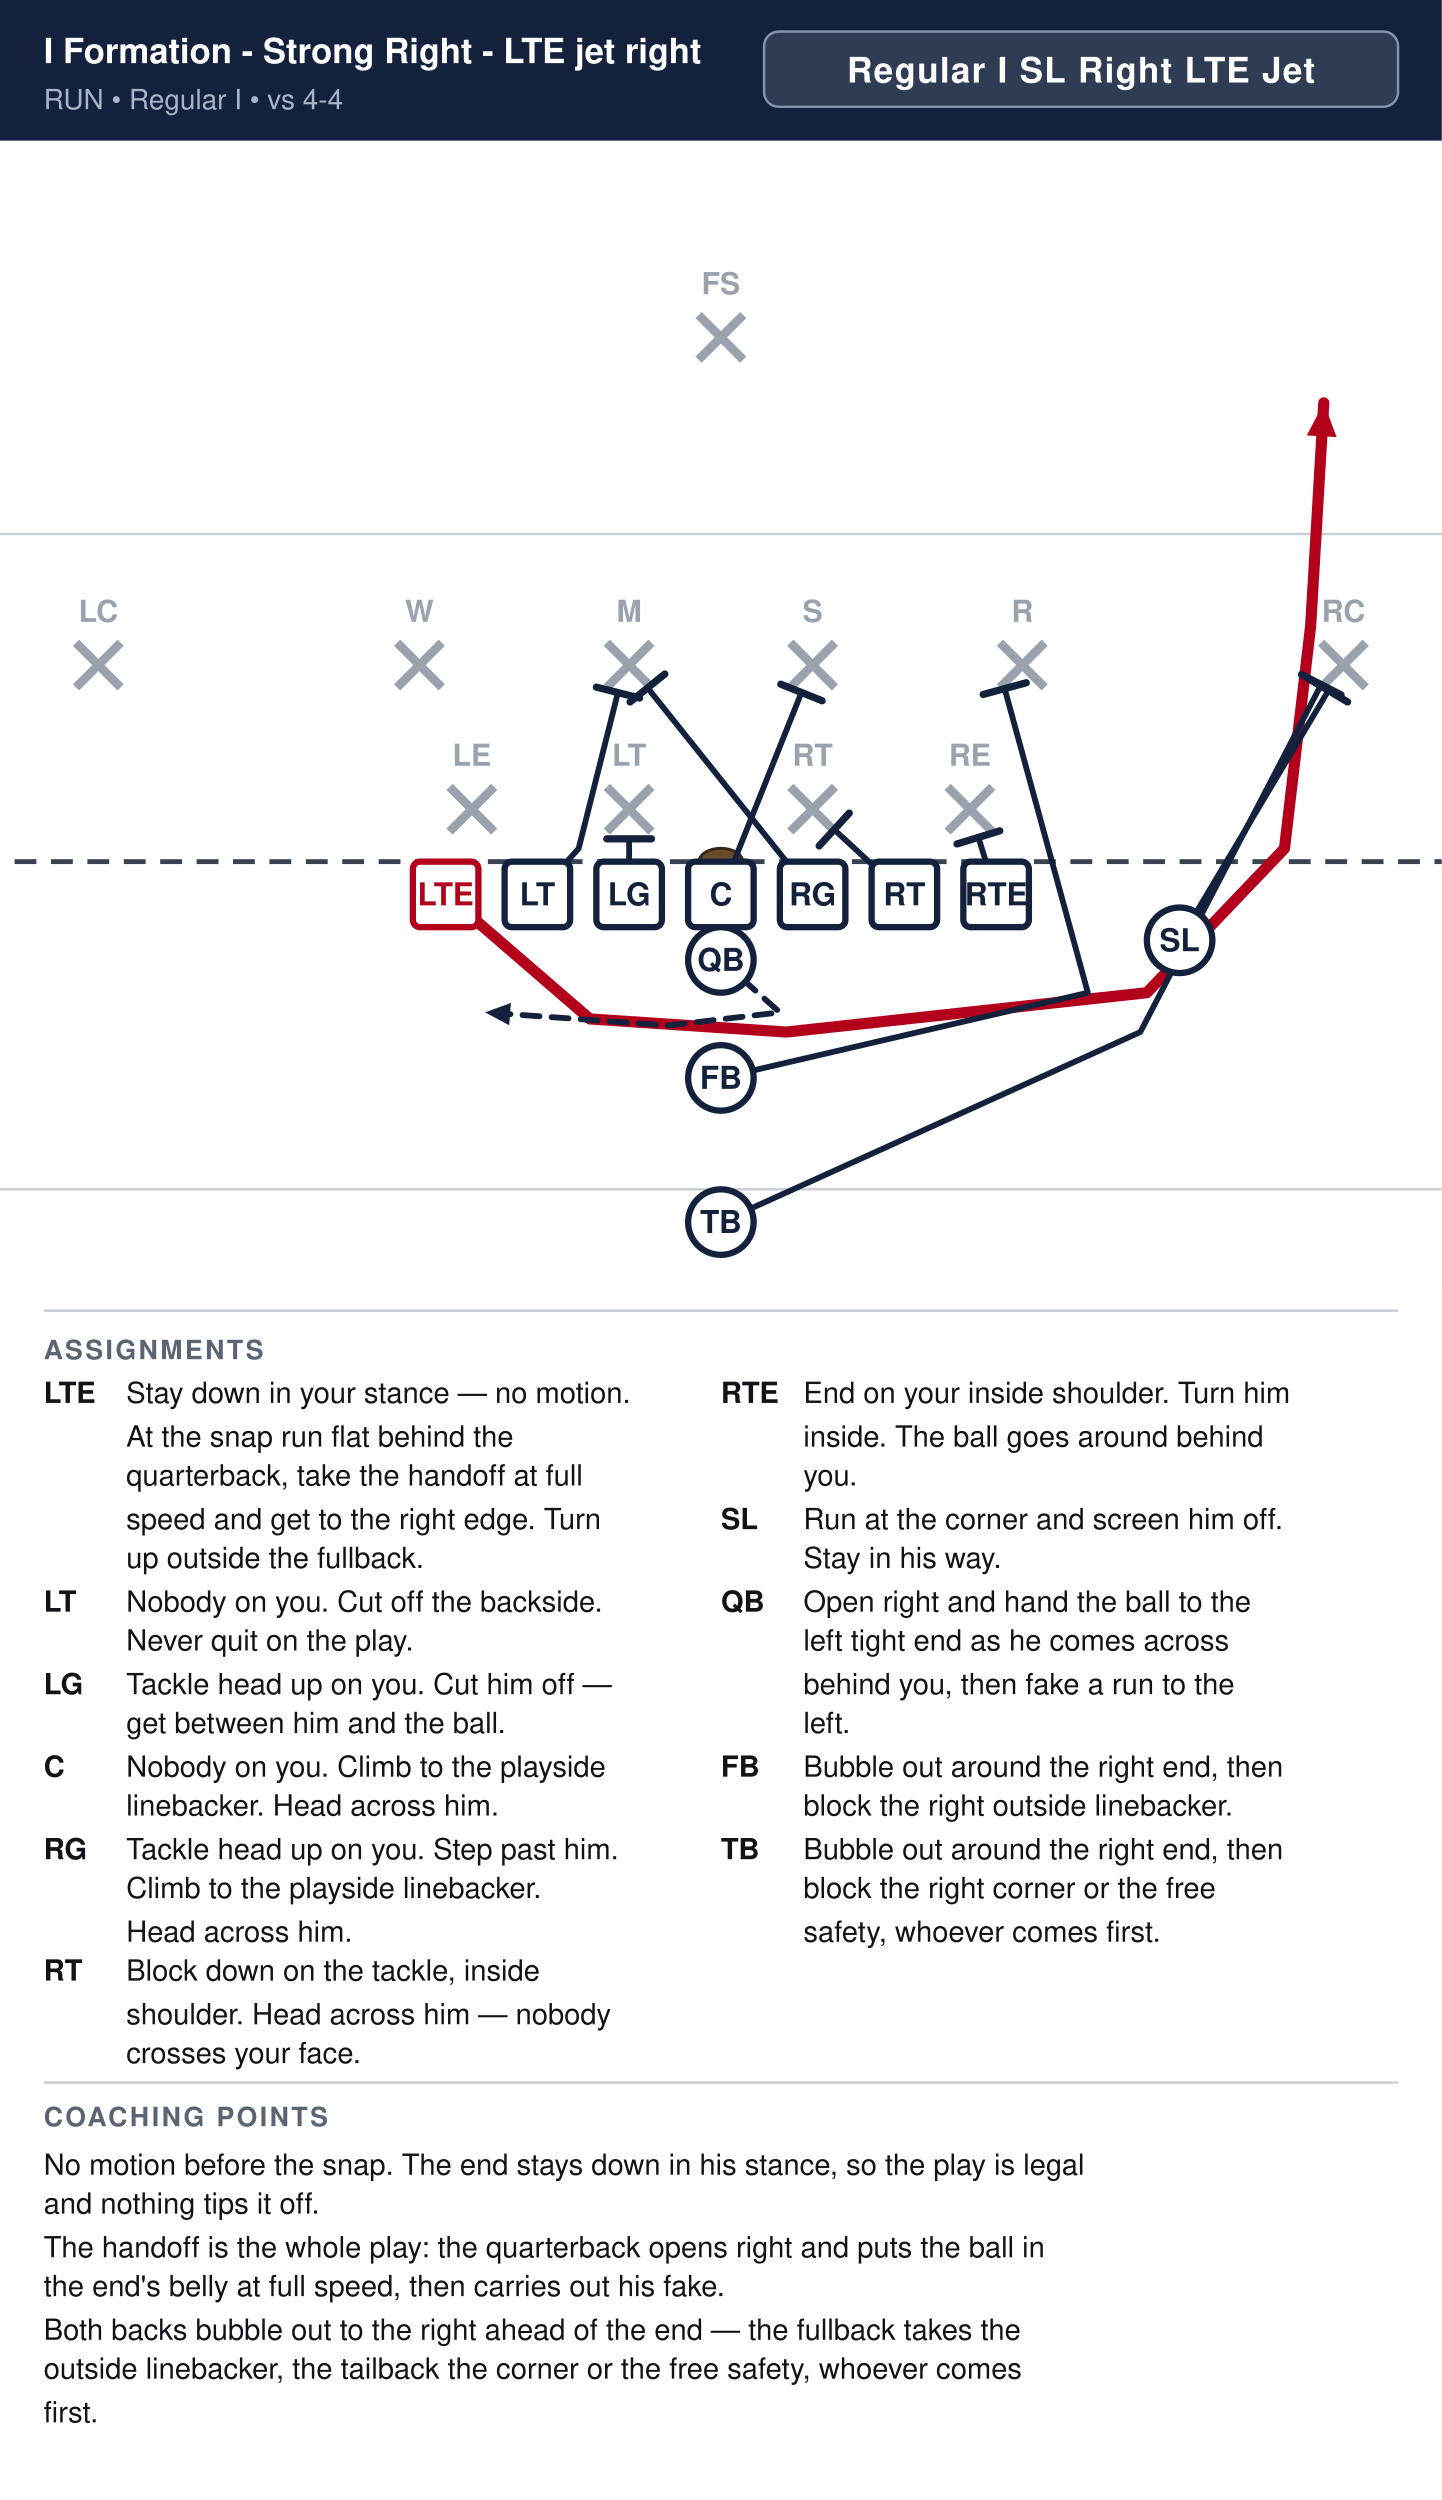
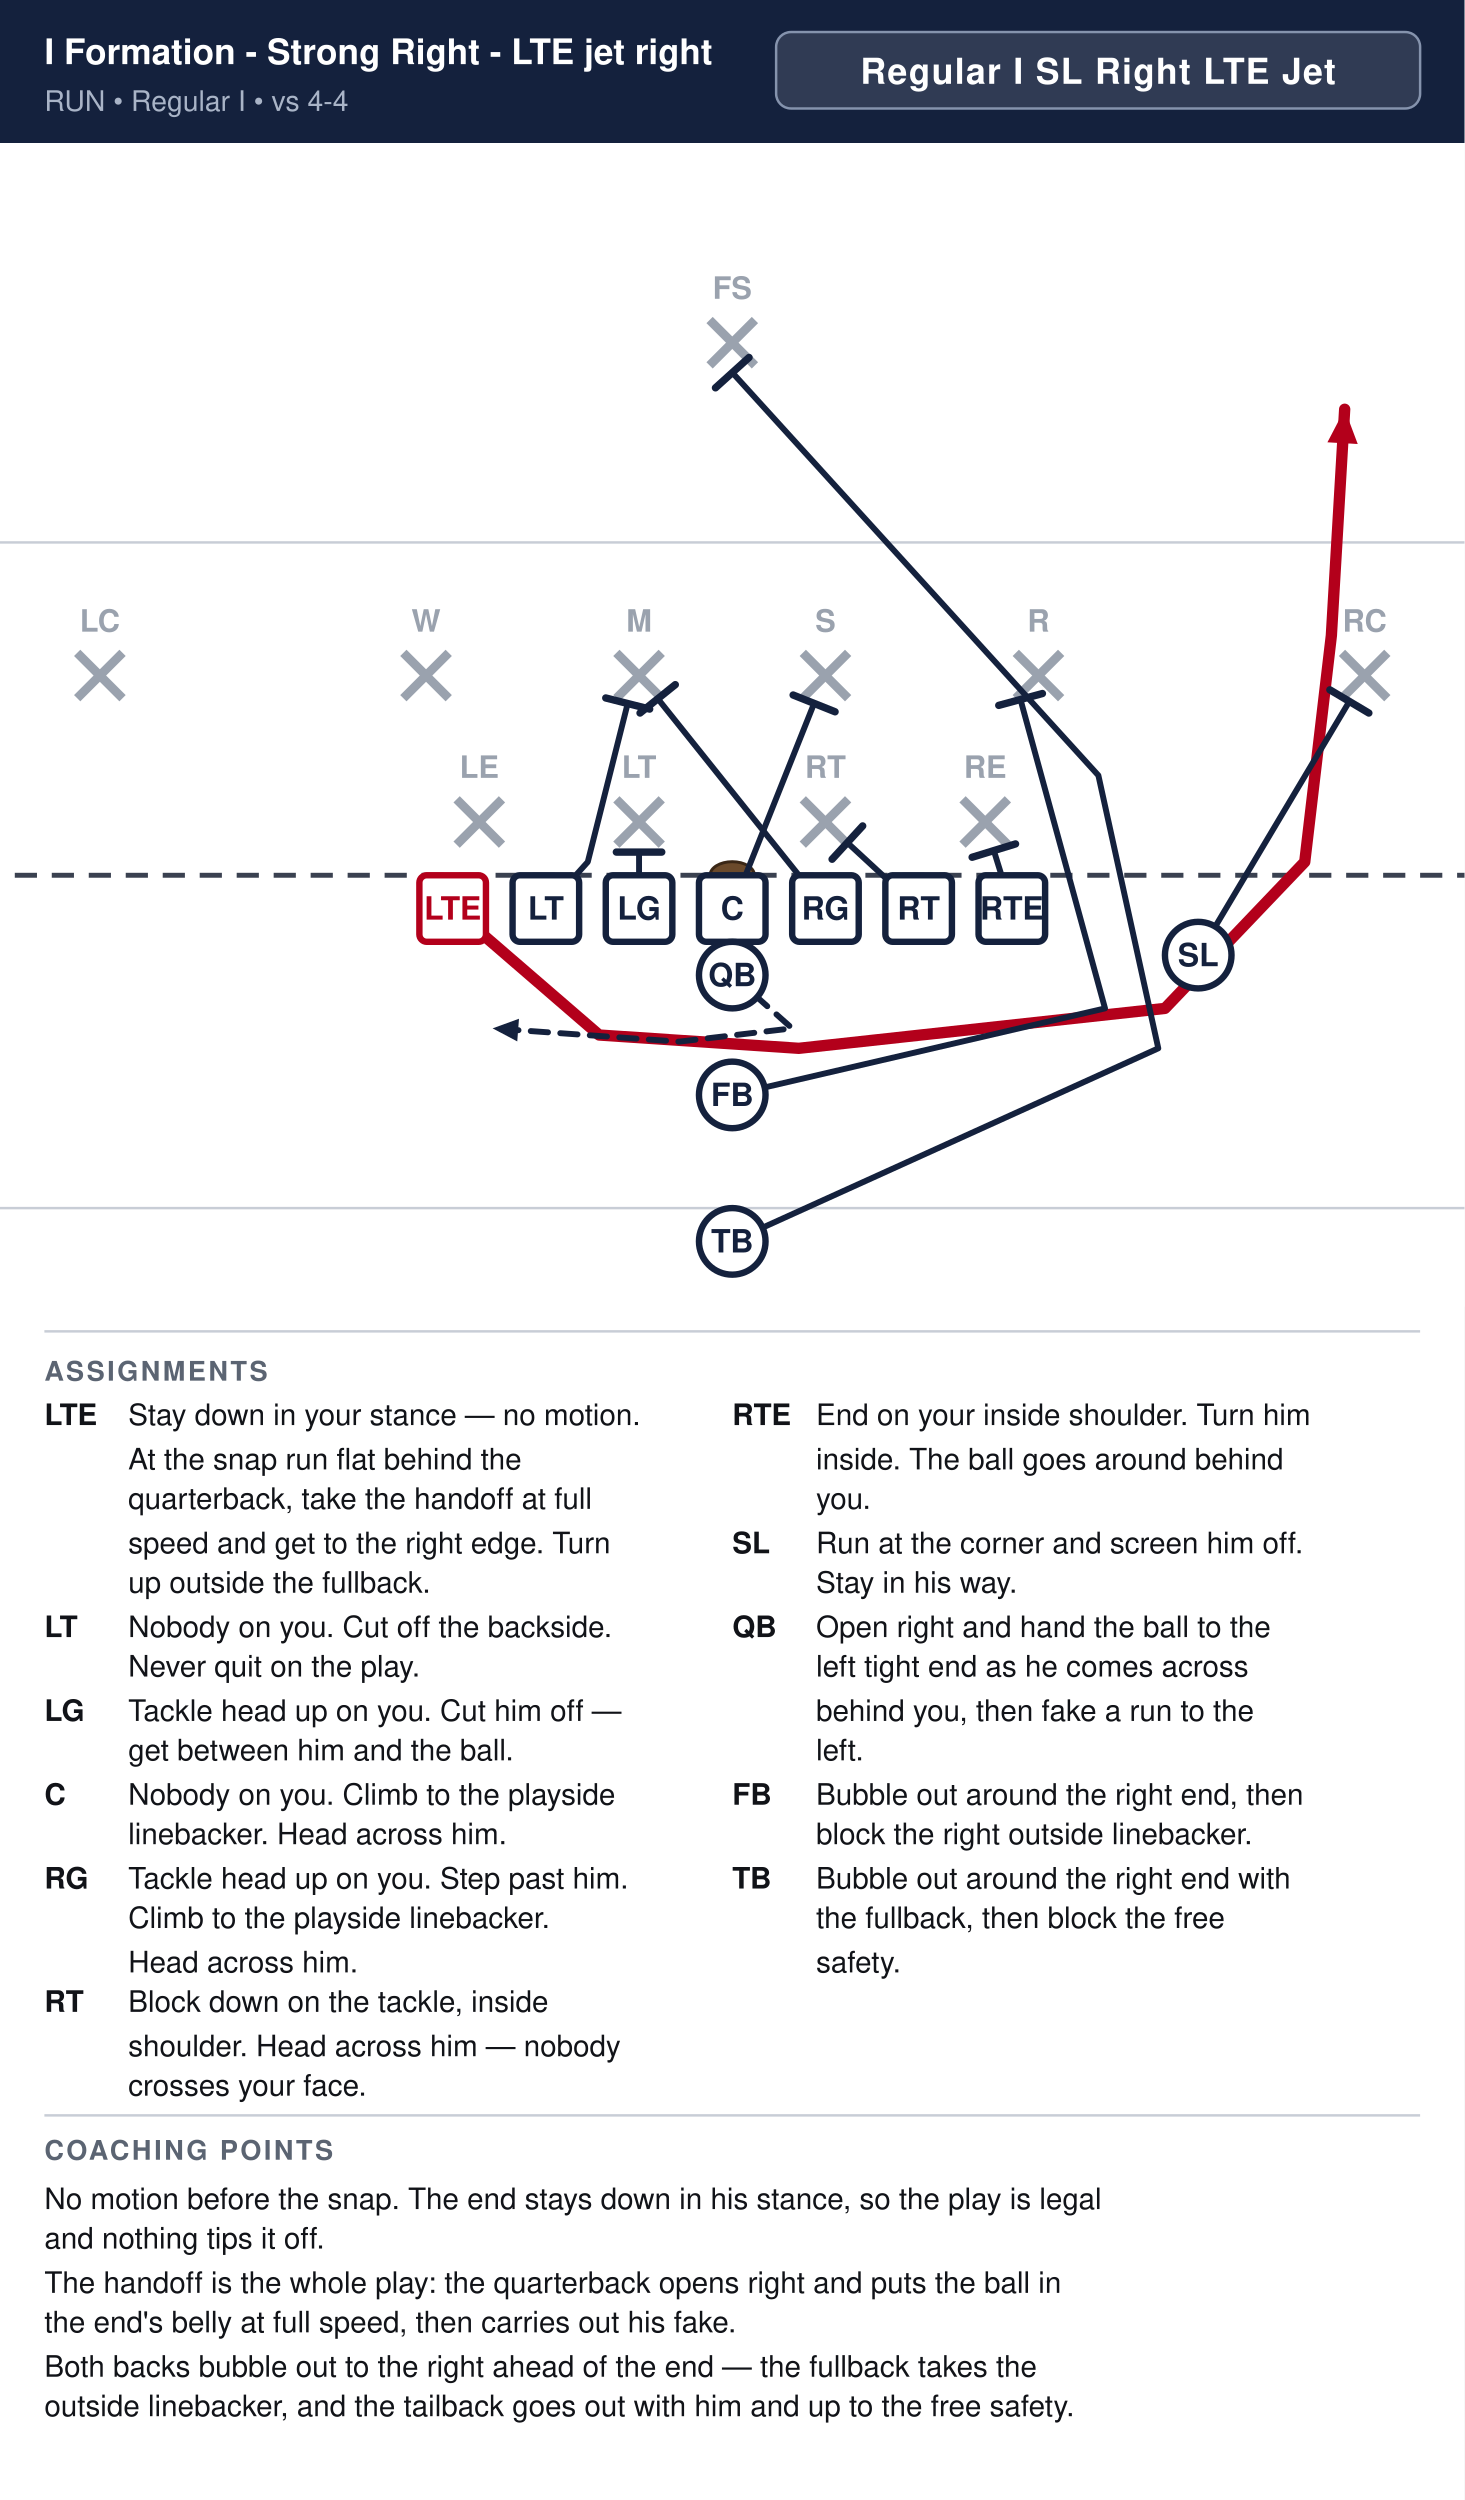
- <svg xmlns="http://www.w3.org/2000/svg" width="594" height="1030" viewBox="0 0 594 1030" font-family="Segoe UI, Helvetica, Arial, sans-serif">
+ <svg xmlns="http://www.w3.org/2000/svg" width="594" height="1014" viewBox="0 0 594 1014" font-family="Segoe UI, Helvetica, Arial, sans-serif">
  <rect width="100%" height="100%" fill="#ffffff" />
  <rect x="0" y="0" width="594" height="58" fill="#14213d" />
  <text x="18" y="26" font-size="14.3" font-weight="700" fill="#ffffff">I Formation - Strong Right - LTE jet right</text>
  <text x="18" y="45" font-size="11.5" fill="#a9b4c7">RUN  •  Regular I  •  vs 4-4</text>
  <rect x="314.8" y="13" width="261.2" height="31" rx="6" fill="#ffffff" fill-opacity="0.12" stroke="#8593ad" stroke-width="1" />
  <text x="445.4" y="34" text-anchor="middle" font-size="14.5" font-weight="700" fill="#ffffff" letter-spacing="0.5">Regular I SL Right LTE Jet</text>
  <clipPath id="fieldclip">
    <rect x="0" y="58" width="594" height="472" />
  </clipPath>
  <g clip-path="url(#fieldclip)">
    <g transform="translate(-54.0,31.0)">
      <rect x="0" y="0" width="702" height="513" fill="#ffffff" />
      <line x1="0" y1="459.0" x2="702" y2="459.0" stroke="#c8cdd6" stroke-width="1" />
      <line x1="0" y1="189.0" x2="702" y2="189.0" stroke="#c8cdd6" stroke-width="1" />
      <line x1="0" y1="324.0" x2="702" y2="324.0" stroke="#3a4150" stroke-width="2" stroke-dasharray="9 6" />
      <ellipse cx="351.0" cy="324.0" rx="9" ry="5.5" fill="#6b4a2b" stroke="#3a2716" stroke-width="1.2" />
      <line x1="239.2" y1="293.2" x2="257.6" y2="311.6" stroke="#9aa2ae" stroke-width="3.6" />
      <line x1="257.6" y1="293.2" x2="239.2" y2="311.6" stroke="#9aa2ae" stroke-width="3.6" />
      <text x="248.4" y="284.5" text-anchor="middle" font-size="12.5" fill="#9aa2ae" font-weight="600">LE</text>
      <line x1="304.0" y1="293.2" x2="322.4" y2="311.6" stroke="#9aa2ae" stroke-width="3.6" />
      <line x1="322.4" y1="293.2" x2="304.0" y2="311.6" stroke="#9aa2ae" stroke-width="3.6" />
      <text x="313.2" y="284.5" text-anchor="middle" font-size="12.5" fill="#9aa2ae" font-weight="600">LT</text>
      <line x1="379.6" y1="293.2" x2="398.0" y2="311.6" stroke="#9aa2ae" stroke-width="3.6" />
      <line x1="398.0" y1="293.2" x2="379.6" y2="311.6" stroke="#9aa2ae" stroke-width="3.6" />
      <text x="388.8" y="284.5" text-anchor="middle" font-size="12.5" fill="#9aa2ae" font-weight="600">RT</text>
      <line x1="444.4" y1="293.2" x2="462.8" y2="311.6" stroke="#9aa2ae" stroke-width="3.6" />
      <line x1="462.8" y1="293.2" x2="444.4" y2="311.6" stroke="#9aa2ae" stroke-width="3.6" />
      <text x="453.6" y="284.5" text-anchor="middle" font-size="12.5" fill="#9aa2ae" font-weight="600">RE</text>
      <line x1="217.6" y1="233.8" x2="236.0" y2="252.2" stroke="#9aa2ae" stroke-width="3.6" />
      <line x1="236.0" y1="233.8" x2="217.6" y2="252.2" stroke="#9aa2ae" stroke-width="3.6" />
      <text x="226.8" y="225.2" text-anchor="middle" font-size="12.5" fill="#9aa2ae" font-weight="600">W</text>
      <line x1="304.0" y1="233.8" x2="322.4" y2="252.2" stroke="#9aa2ae" stroke-width="3.6" />
      <line x1="322.4" y1="233.8" x2="304.0" y2="252.2" stroke="#9aa2ae" stroke-width="3.6" />
      <text x="313.2" y="225.2" text-anchor="middle" font-size="12.5" fill="#9aa2ae" font-weight="600">M</text>
      <line x1="379.6" y1="233.8" x2="398.0" y2="252.2" stroke="#9aa2ae" stroke-width="3.6" />
      <line x1="398.0" y1="233.8" x2="379.6" y2="252.2" stroke="#9aa2ae" stroke-width="3.6" />
      <text x="388.8" y="225.2" text-anchor="middle" font-size="12.5" fill="#9aa2ae" font-weight="600">S</text>
      <line x1="466.0" y1="233.8" x2="484.4" y2="252.2" stroke="#9aa2ae" stroke-width="3.6" />
      <line x1="484.4" y1="233.8" x2="466.0" y2="252.2" stroke="#9aa2ae" stroke-width="3.6" />
      <text x="475.2" y="225.2" text-anchor="middle" font-size="12.5" fill="#9aa2ae" font-weight="600">R</text>
      <line x1="85.3" y1="233.8" x2="103.7" y2="252.2" stroke="#9aa2ae" stroke-width="3.6" />
      <line x1="103.7" y1="233.8" x2="85.3" y2="252.2" stroke="#9aa2ae" stroke-width="3.6" />
      <text x="94.5" y="225.2" text-anchor="middle" font-size="12.5" fill="#9aa2ae" font-weight="600">LC</text>
      <line x1="598.3" y1="233.8" x2="616.7" y2="252.2" stroke="#9aa2ae" stroke-width="3.6" />
      <line x1="616.7" y1="233.8" x2="598.3" y2="252.2" stroke="#9aa2ae" stroke-width="3.6" />
      <text x="607.5" y="225.2" text-anchor="middle" font-size="12.5" fill="#9aa2ae" font-weight="600">RC</text>
      <line x1="341.8" y1="98.8" x2="360.2" y2="117.2" stroke="#9aa2ae" stroke-width="3.6" />
      <line x1="360.2" y1="98.8" x2="341.8" y2="117.2" stroke="#9aa2ae" stroke-width="3.6" />
      <text x="351.0" y="90.2" text-anchor="middle" font-size="12.5" fill="#9aa2ae" font-weight="600">FS</text>
      <path d="M237.6,337.5 L297.0,388.8 L378.0,394.2 L526.5,378.0 L583.2,318.6 L594.0,226.8 L599.4,135.0" fill="none" stroke="#b3001b" stroke-width="4.6" stroke-linecap="round" stroke-linejoin="round" />
      <polygon points="599.4,135.0 604.7,149.1 592.4,148.4" fill="#b3001b" />
      <path d="M275.4,337.5 L292.4,318.6 L308.6,254.3" fill="none" stroke="#14213d" stroke-width="2.4" stroke-linecap="round" stroke-linejoin="round" />
      <line x1="299.7" y1="252.1" x2="317.5" y2="256.6" stroke="#14213d" stroke-width="3.0" stroke-linecap="round" />
      <path d="M313.2,337.5 L313.2,314.6" fill="none" stroke="#14213d" stroke-width="2.4" stroke-linecap="round" stroke-linejoin="round" />
      <line x1="304.0" y1="314.6" x2="322.4" y2="314.6" stroke="#14213d" stroke-width="3.0" stroke-linecap="round" />
      <path d="M351.0,337.5 L384.2,254.3" fill="none" stroke="#14213d" stroke-width="2.4" stroke-linecap="round" stroke-linejoin="round" />
      <line x1="375.7" y1="250.9" x2="392.7" y2="257.7" stroke="#14213d" stroke-width="3.0" stroke-linecap="round" />
      <path d="M388.8,337.5 L320.8,252.4" fill="none" stroke="#14213d" stroke-width="2.4" stroke-linecap="round" stroke-linejoin="round" />
      <line x1="313.6" y1="258.2" x2="327.9" y2="246.7" stroke="#14213d" stroke-width="3.0" stroke-linecap="round" />
      <path d="M426.6,337.5 L397.7,310.8" fill="none" stroke="#14213d" stroke-width="2.4" stroke-linecap="round" stroke-linejoin="round" />
      <line x1="391.5" y1="317.5" x2="403.9" y2="304.0" stroke="#14213d" stroke-width="3.0" stroke-linecap="round" />
      <path d="M464.4,337.5 L457.1,314.0" fill="none" stroke="#14213d" stroke-width="2.4" stroke-linecap="round" stroke-linejoin="round" />
      <line x1="448.3" y1="316.7" x2="465.9" y2="311.3" stroke="#14213d" stroke-width="3.0" stroke-linecap="round" />
      <path d="M540.0,356.4 L601.3,253.5" fill="none" stroke="#14213d" stroke-width="2.4" stroke-linecap="round" stroke-linejoin="round" />
      <line x1="593.4" y1="248.8" x2="609.2" y2="258.2" stroke="#14213d" stroke-width="3.0" stroke-linecap="round" />
      <path d="M351.0,364.5 L375.3,386.1 L329.4,391.5 L253.8,386.1" fill="none" stroke="#14213d" stroke-width="2.4" stroke-linecap="round" stroke-linejoin="round" stroke-dasharray="7 5" />
      <polygon points="253.8,386.1 264.5,382.2 263.8,391.4" fill="#14213d" />
      <path d="M351.0,413.1 L502.2,378.0 L467.9,252.7" fill="none" stroke="#14213d" stroke-width="2.4" stroke-linecap="round" stroke-linejoin="round" />
      <line x1="459.1" y1="255.1" x2="476.8" y2="250.3" stroke="#14213d" stroke-width="3.0" stroke-linecap="round" />
-       <path d="M351.0,472.5 L523.8,394.2 L598.3,251.1" fill="none" stroke="#14213d" stroke-width="2.4" stroke-linecap="round" stroke-linejoin="round" />
-       <line x1="590.2" y1="246.9" x2="606.5" y2="255.3" stroke="#14213d" stroke-width="3.0" stroke-linecap="round" />
+       <path d="M351.0,472.5 L523.8,394.2 L499.5,283.5 L351.0,120.1" fill="none" stroke="#14213d" stroke-width="2.4" stroke-linecap="round" stroke-linejoin="round" />
+       <line x1="344.2" y1="126.3" x2="357.8" y2="114.0" stroke="#14213d" stroke-width="3.0" stroke-linecap="round" />
      <rect x="224.1" y="324.0" width="27.0" height="27.0" rx="3" fill="#ffffff" stroke="#b3001b" stroke-width="2.6" />
      <text x="237.6" y="342.0" text-anchor="middle" font-size="13" font-weight="700" fill="#b3001b">LTE</text>
      <rect x="261.9" y="324.0" width="27.0" height="27.0" rx="3" fill="#ffffff" stroke="#14213d" stroke-width="2.6" />
      <text x="275.4" y="342.0" text-anchor="middle" font-size="13" font-weight="700" fill="#14213d">LT</text>
      <rect x="299.7" y="324.0" width="27.0" height="27.0" rx="3" fill="#ffffff" stroke="#14213d" stroke-width="2.6" />
      <text x="313.2" y="342.0" text-anchor="middle" font-size="13" font-weight="700" fill="#14213d">LG</text>
      <rect x="337.5" y="324.0" width="27.0" height="27.0" rx="3" fill="#ffffff" stroke="#14213d" stroke-width="2.6" />
      <text x="351.0" y="342.0" text-anchor="middle" font-size="13" font-weight="700" fill="#14213d">C</text>
      <rect x="375.3" y="324.0" width="27.0" height="27.0" rx="3" fill="#ffffff" stroke="#14213d" stroke-width="2.6" />
      <text x="388.8" y="342.0" text-anchor="middle" font-size="13" font-weight="700" fill="#14213d">RG</text>
      <rect x="413.1" y="324.0" width="27.0" height="27.0" rx="3" fill="#ffffff" stroke="#14213d" stroke-width="2.6" />
      <text x="426.6" y="342.0" text-anchor="middle" font-size="13" font-weight="700" fill="#14213d">RT</text>
      <rect x="450.9" y="324.0" width="27.0" height="27.0" rx="3" fill="#ffffff" stroke="#14213d" stroke-width="2.6" />
      <text x="464.4" y="342.0" text-anchor="middle" font-size="13" font-weight="700" fill="#14213d">RTE</text>
      <circle cx="540.0" cy="356.4" r="13.5" fill="#ffffff" stroke="#14213d" stroke-width="2.6" />
      <text x="540.0" y="360.9" text-anchor="middle" font-size="13" font-weight="700" fill="#14213d">SL</text>
      <circle cx="351.0" cy="364.5" r="13.5" fill="#ffffff" stroke="#14213d" stroke-width="2.6" />
      <text x="351.0" y="369.0" text-anchor="middle" font-size="13" font-weight="700" fill="#14213d">QB</text>
      <circle cx="351.0" cy="413.1" r="13.5" fill="#ffffff" stroke="#14213d" stroke-width="2.6" />
      <text x="351.0" y="417.6" text-anchor="middle" font-size="13" font-weight="700" fill="#14213d">FB</text>
      <circle cx="351.0" cy="472.5" r="13.5" fill="#ffffff" stroke="#14213d" stroke-width="2.6" />
      <text x="351.0" y="477.0" text-anchor="middle" font-size="13" font-weight="700" fill="#14213d">TB</text>
    </g>
  </g>
  <line x1="18" y1="540" x2="576" y2="540" stroke="#c8cdd6" stroke-width="1" />
  <text x="18" y="560" font-size="11" font-weight="700" fill="#5b6472" letter-spacing="1">ASSIGNMENTS</text>
  <text x="18" y="578" font-size="12" font-weight="700" fill="#111318">LTE</text>
  <text x="52" y="578" font-size="12" fill="#111318">Stay down in your stance — no motion.</text>
  <text x="52" y="596" font-size="12" fill="#111318">At the snap run flat behind the</text>
  <text x="52" y="612" font-size="12" fill="#111318">quarterback, take the handoff at full</text>
  <text x="52" y="630" font-size="12" fill="#111318">speed and get to the right edge. Turn</text>
  <text x="52" y="646" font-size="12" fill="#111318">up outside the fullback.</text>
  <text x="18" y="664" font-size="12" font-weight="700" fill="#111318">LT</text>
  <text x="52" y="664" font-size="12" fill="#111318">Nobody on you. Cut off the backside.</text>
  <text x="52" y="680" font-size="12" fill="#111318">Never quit on the play.</text>
  <text x="18" y="698" font-size="12" font-weight="700" fill="#111318">LG</text>
  <text x="52" y="698" font-size="12" fill="#111318">Tackle head up on you. Cut him off —</text>
  <text x="52" y="714" font-size="12" fill="#111318">get between him and the ball.</text>
  <text x="18" y="732" font-size="12" font-weight="700" fill="#111318">C</text>
  <text x="52" y="732" font-size="12" fill="#111318">Nobody on you. Climb to the playside</text>
  <text x="52" y="748" font-size="12" fill="#111318">linebacker. Head across him.</text>
  <text x="18" y="766" font-size="12" font-weight="700" fill="#111318">RG</text>
  <text x="52" y="766" font-size="12" fill="#111318">Tackle head up on you. Step past him.</text>
  <text x="52" y="782" font-size="12" fill="#111318">Climb to the playside linebacker.</text>
  <text x="52" y="800" font-size="12" fill="#111318">Head across him.</text>
  <text x="18" y="816" font-size="12" font-weight="700" fill="#111318">RT</text>
  <text x="52" y="816" font-size="12" fill="#111318">Block down on the tackle, inside</text>
  <text x="52" y="834" font-size="12" fill="#111318">shoulder. Head across him — nobody</text>
  <text x="52" y="850" font-size="12" fill="#111318">crosses your face.</text>
  <text x="297" y="578" font-size="12" font-weight="700" fill="#111318">RTE</text>
  <text x="331" y="578" font-size="12" fill="#111318">End on your inside shoulder. Turn him</text>
  <text x="331" y="596" font-size="12" fill="#111318">inside. The ball goes around behind</text>
  <text x="331" y="612" font-size="12" fill="#111318">you.</text>
  <text x="297" y="630" font-size="12" font-weight="700" fill="#111318">SL</text>
  <text x="331" y="630" font-size="12" fill="#111318">Run at the corner and screen him off.</text>
  <text x="331" y="646" font-size="12" fill="#111318">Stay in his way.</text>
  <text x="297" y="664" font-size="12" font-weight="700" fill="#111318">QB</text>
  <text x="331" y="664" font-size="12" fill="#111318">Open right and hand the ball to the</text>
  <text x="331" y="680" font-size="12" fill="#111318">left tight end as he comes across</text>
  <text x="331" y="698" font-size="12" fill="#111318">behind you, then fake a run to the</text>
  <text x="331" y="714" font-size="12" fill="#111318">left.</text>
  <text x="297" y="732" font-size="12" font-weight="700" fill="#111318">FB</text>
  <text x="331" y="732" font-size="12" fill="#111318">Bubble out around the right end, then</text>
  <text x="331" y="748" font-size="12" fill="#111318">block the right outside linebacker.</text>
  <text x="297" y="766" font-size="12" font-weight="700" fill="#111318">TB</text>
-   <text x="331" y="766" font-size="12" fill="#111318">Bubble out around the right end, then</text>
-   <text x="331" y="782" font-size="12" fill="#111318">block the right corner or the free</text>
-   <text x="331" y="800" font-size="12" fill="#111318">safety, whoever comes first.</text>
+   <text x="331" y="766" font-size="12" fill="#111318">Bubble out around the right end with</text>
+   <text x="331" y="782" font-size="12" fill="#111318">the fullback, then block the free</text>
+   <text x="331" y="800" font-size="12" fill="#111318">safety.</text>
  <line x1="18" y1="858" x2="576" y2="858" stroke="#c8cdd6" stroke-width="1" />
  <text x="18" y="876" font-size="11" font-weight="700" fill="#5b6472" letter-spacing="1">COACHING POINTS</text>
  <text x="18" y="896" font-size="12" fill="#111318">No motion before the snap. The end stays down in his stance, so the play is legal</text>
  <text x="18" y="912" font-size="12" fill="#111318">and nothing tips it off.</text>
  <text x="18" y="930" font-size="12" fill="#111318">The handoff is the whole play: the quarterback opens right and puts the ball in</text>
  <text x="18" y="946" font-size="12" fill="#111318">the end's belly at full speed, then carries out his fake.</text>
  <text x="18" y="964" font-size="12" fill="#111318">Both backs bubble out to the right ahead of the end — the fullback takes the</text>
-   <text x="18" y="980" font-size="12" fill="#111318">outside linebacker, the tailback the corner or the free safety, whoever comes</text>
-   <text x="18" y="998" font-size="12" fill="#111318">first.</text>
+   <text x="18" y="980" font-size="12" fill="#111318">outside linebacker, and the tailback goes out with him and up to the free safety.</text>
</svg>
